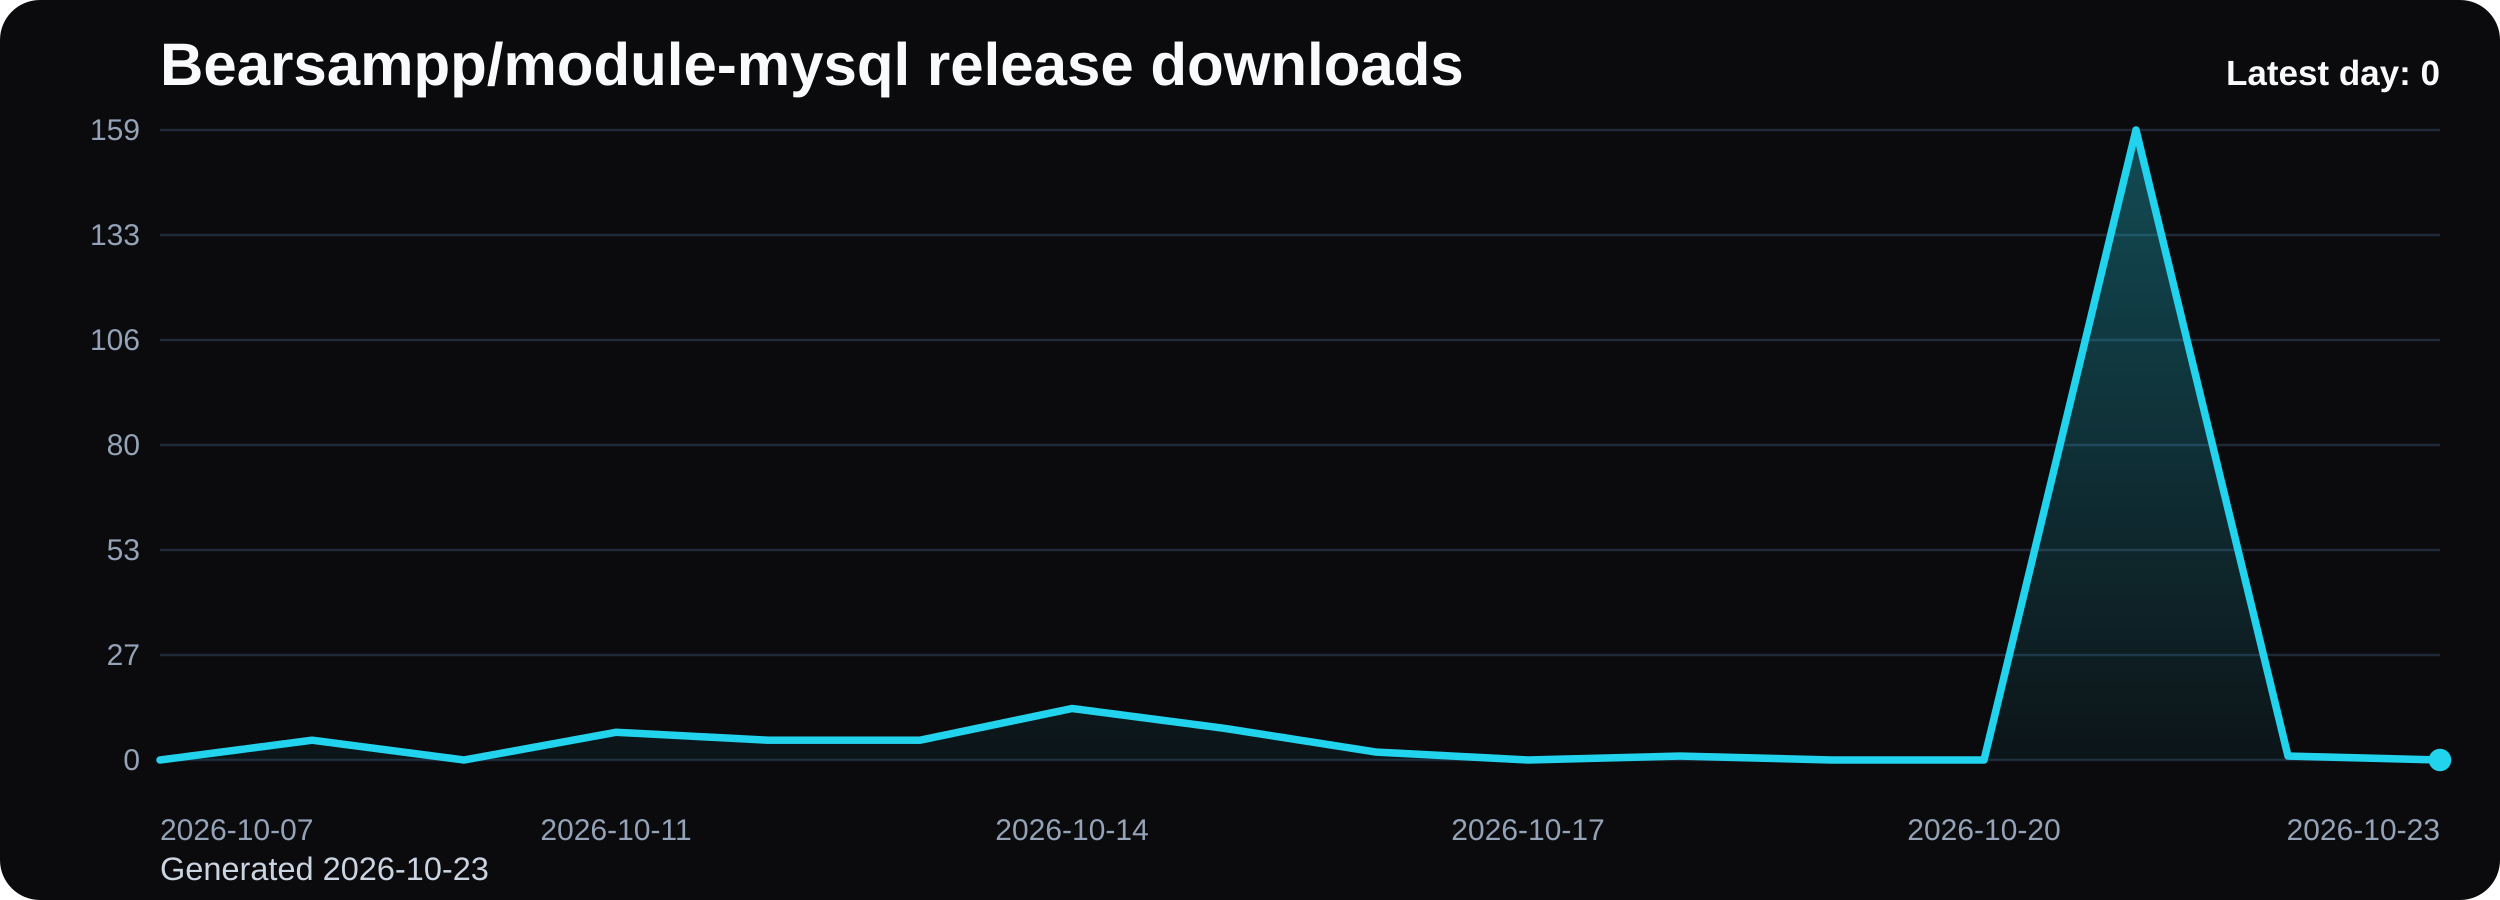
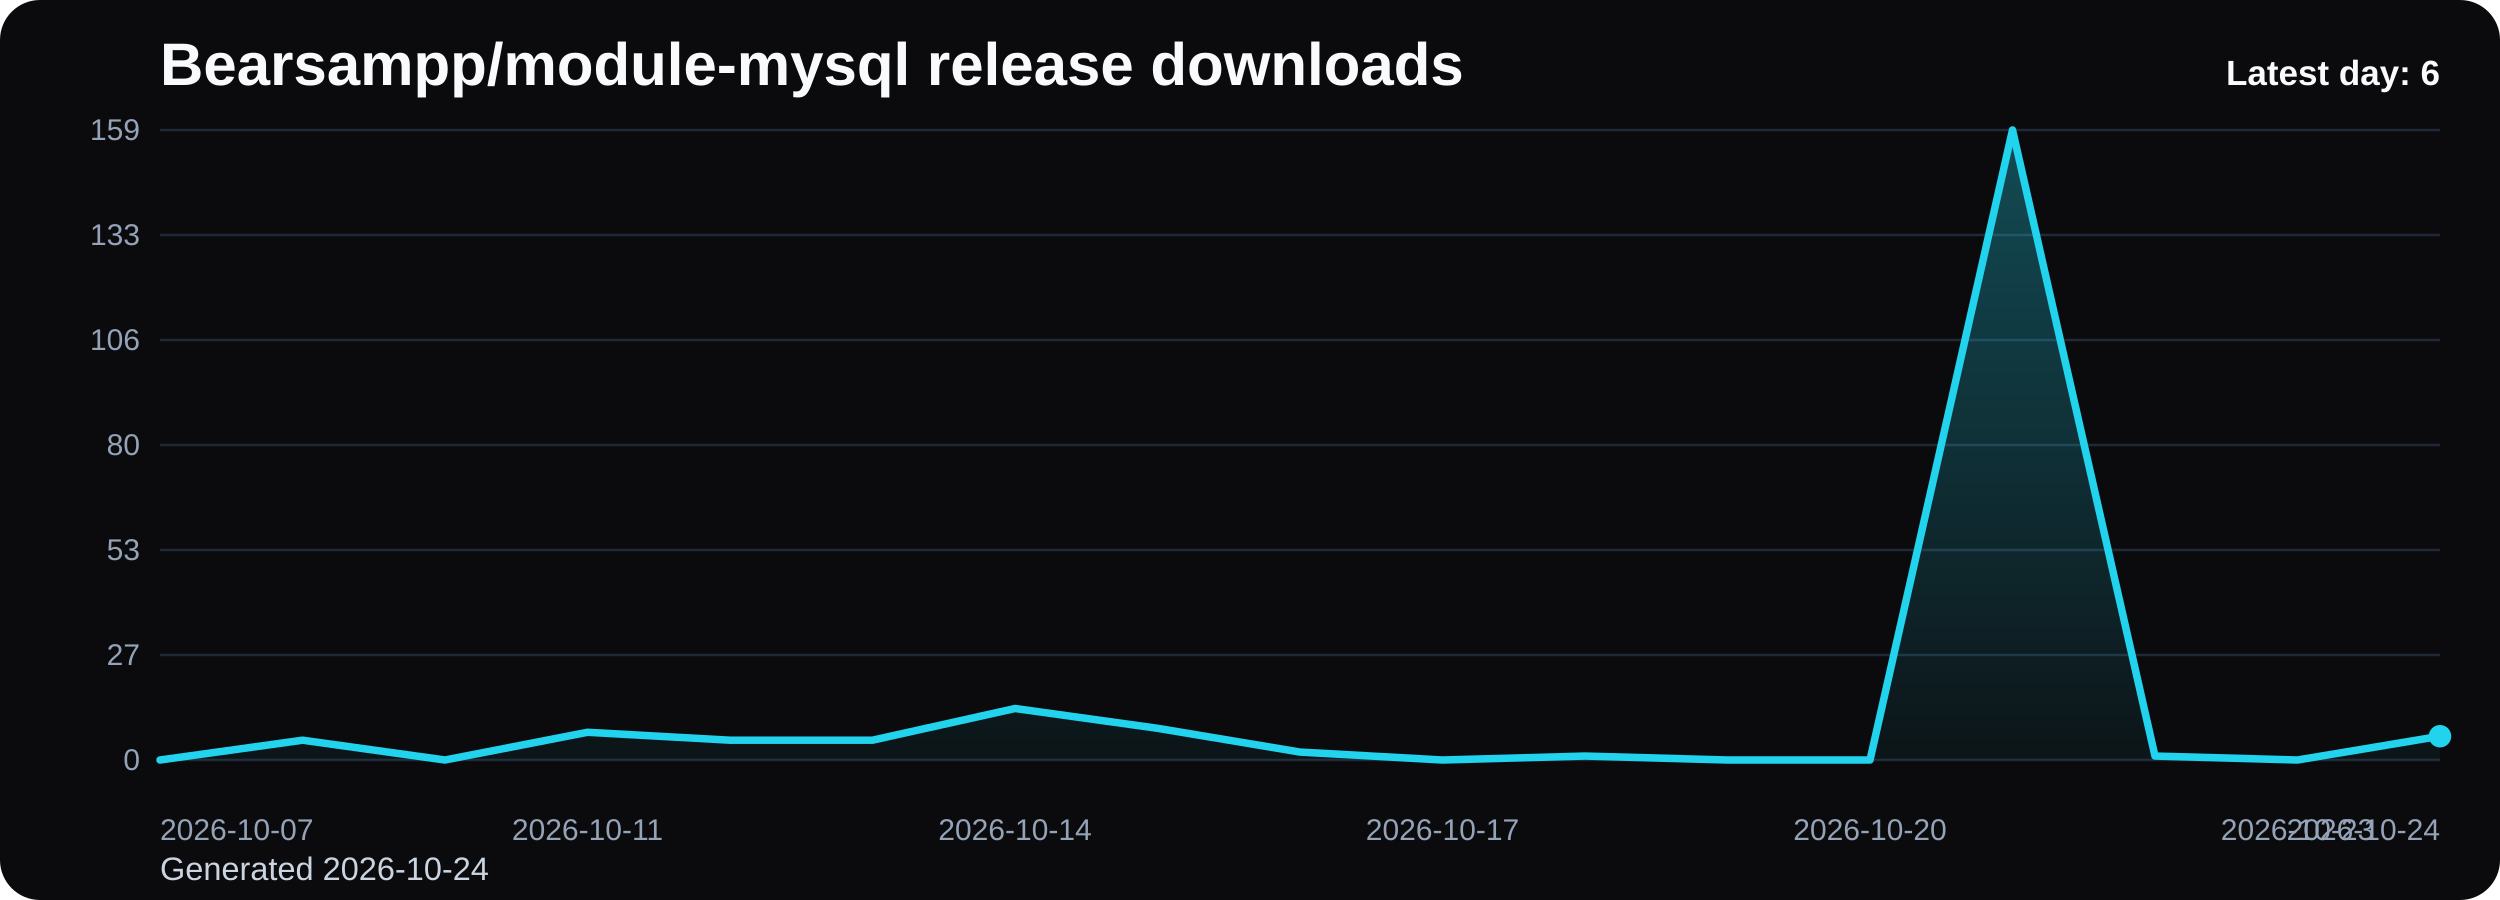
<svg xmlns="http://www.w3.org/2000/svg" viewBox="0 0 1000 360" role="img" aria-label="Bearsampp/module-mysql release downloads chart">
  <defs>
    <linearGradient id="fill-daily-black" x1="0" y1="0" x2="0" y2="1">
      <stop offset="0%" stop-color="#22d3ee" stop-opacity="0.32" />
      <stop offset="100%" stop-color="#22d3ee" stop-opacity="0.05" />
    </linearGradient>
    <style>
      .bg { fill: #0b0b0d; }
      .title { font: 700 24px Arial, sans-serif; fill: #f8fafc; }
      .sub { font: 400 13px Arial, sans-serif; fill: #cbd5e1; }
      .grid { stroke: #1f2937; stroke-width: 1; }
      .axis { font: 400 12px Arial, sans-serif; fill: #94a3b8; }
      .line { fill: none; stroke: #22d3ee; stroke-width: 3; stroke-linecap: round; stroke-linejoin: round; }
      .dot { fill: #22d3ee; }
      .value { font: 600 11px Arial, sans-serif; fill: #cbd5e1; }
      .latest { font: 700 14px Arial, sans-serif; fill: #f8fafc; }
    </style>
  </defs>
  <rect class="bg" x="0" y="0" width="1000" height="360" rx="16" />
  <text class="title" x="64" y="34">Bearsampp/module-mysql release downloads</text>
-   <text class="sub" x="64" y="352">Generated 2026-10-23</text>
+   <text class="sub" x="64" y="352">Generated 2026-10-24</text>
  <line x1="64" y1="52.00" x2="976" y2="52.00" class="grid" />
  <text x="56" y="56.00" text-anchor="end" class="axis">159</text>
  <line x1="64" y1="94.00" x2="976" y2="94.00" class="grid" />
  <text x="56" y="98.00" text-anchor="end" class="axis">133</text>
  <line x1="64" y1="136.00" x2="976" y2="136.00" class="grid" />
  <text x="56" y="140.00" text-anchor="end" class="axis">106</text>
  <line x1="64" y1="178.00" x2="976" y2="178.00" class="grid" />
  <text x="56" y="182.00" text-anchor="end" class="axis">80</text>
  <line x1="64" y1="220.00" x2="976" y2="220.00" class="grid" />
  <text x="56" y="224.00" text-anchor="end" class="axis">53</text>
  <line x1="64" y1="262.00" x2="976" y2="262.00" class="grid" />
  <text x="56" y="266.00" text-anchor="end" class="axis">27</text>
  <line x1="64" y1="304.00" x2="976" y2="304.00" class="grid" />
  <text x="56" y="308.00" text-anchor="end" class="axis">0</text>
-   <path d="M 64.00 304 L 64.00 304.00 L 124.80 296.08 L 185.60 304.00 L 246.40 292.91 L 307.20 296.08 L 368.00 296.08 L 428.80 283.40 L 489.60 291.32 L 550.40 300.83 L 611.20 304.00 L 672.00 302.42 L 732.80 304.00 L 793.60 304.00 L 854.40 52.00 L 915.20 302.42 L 976.00 304.00 L 976.00 304 Z" fill="url(#fill-daily-black)" />
-   <polyline class="line" points="64.00,304.00 124.80,296.08 185.60,304.00 246.40,292.91 307.20,296.08 368.00,296.08 428.80,283.40 489.60,291.32 550.40,300.83 611.20,304.00 672.00,302.42 732.80,304.00 793.60,304.00 854.40,52.00 915.20,302.42 976.00,304.00" />
-   <circle class="dot" cx="976.00" cy="304.00" r="4.5" />
+   <path d="M 64.00 304 L 64.00 304.00 L 121.00 296.08 L 178.00 304.00 L 235.00 292.91 L 292.00 296.08 L 349.00 296.08 L 406.00 283.40 L 463.00 291.32 L 520.00 300.83 L 577.00 304.00 L 634.00 302.42 L 691.00 304.00 L 748.00 304.00 L 805.00 52.00 L 862.00 302.42 L 919.00 304.00 L 976.00 294.49 L 976.00 304 Z" fill="url(#fill-daily-black)" />
+   <polyline class="line" points="64.00,304.00 121.00,296.08 178.00,304.00 235.00,292.91 292.00,296.08 349.00,296.08 406.00,283.40 463.00,291.32 520.00,300.83 577.00,304.00 634.00,302.42 691.00,304.00 748.00,304.00 805.00,52.00 862.00,302.42 919.00,304.00 976.00,294.49" />
+   <circle class="dot" cx="976.00" cy="294.49" r="4.5" />
  <text class="axis" x="64.00" y="336" text-anchor="start">2026-10-07</text>
-   <text class="axis" x="246.40" y="336" text-anchor="middle">2026-10-11</text>
-   <text class="axis" x="428.80" y="336" text-anchor="middle">2026-10-14</text>
-   <text class="axis" x="611.20" y="336" text-anchor="middle">2026-10-17</text>
-   <text class="axis" x="793.60" y="336" text-anchor="middle">2026-10-20</text>
-   <text class="axis" x="976.00" y="336" text-anchor="end">2026-10-23</text>
-   <text class="latest" x="976" y="34" text-anchor="end">Latest day: 0</text>
+   <text class="axis" x="235.00" y="336" text-anchor="middle">2026-10-11</text>
+   <text class="axis" x="406.00" y="336" text-anchor="middle">2026-10-14</text>
+   <text class="axis" x="577.00" y="336" text-anchor="middle">2026-10-17</text>
+   <text class="axis" x="748.00" y="336" text-anchor="middle">2026-10-20</text>
+   <text class="axis" x="919.00" y="336" text-anchor="middle">2026-10-23</text>
+   <text class="axis" x="976.00" y="336" text-anchor="end">2026-10-24</text>
+   <text class="latest" x="976" y="34" text-anchor="end">Latest day: 6</text>
</svg>
